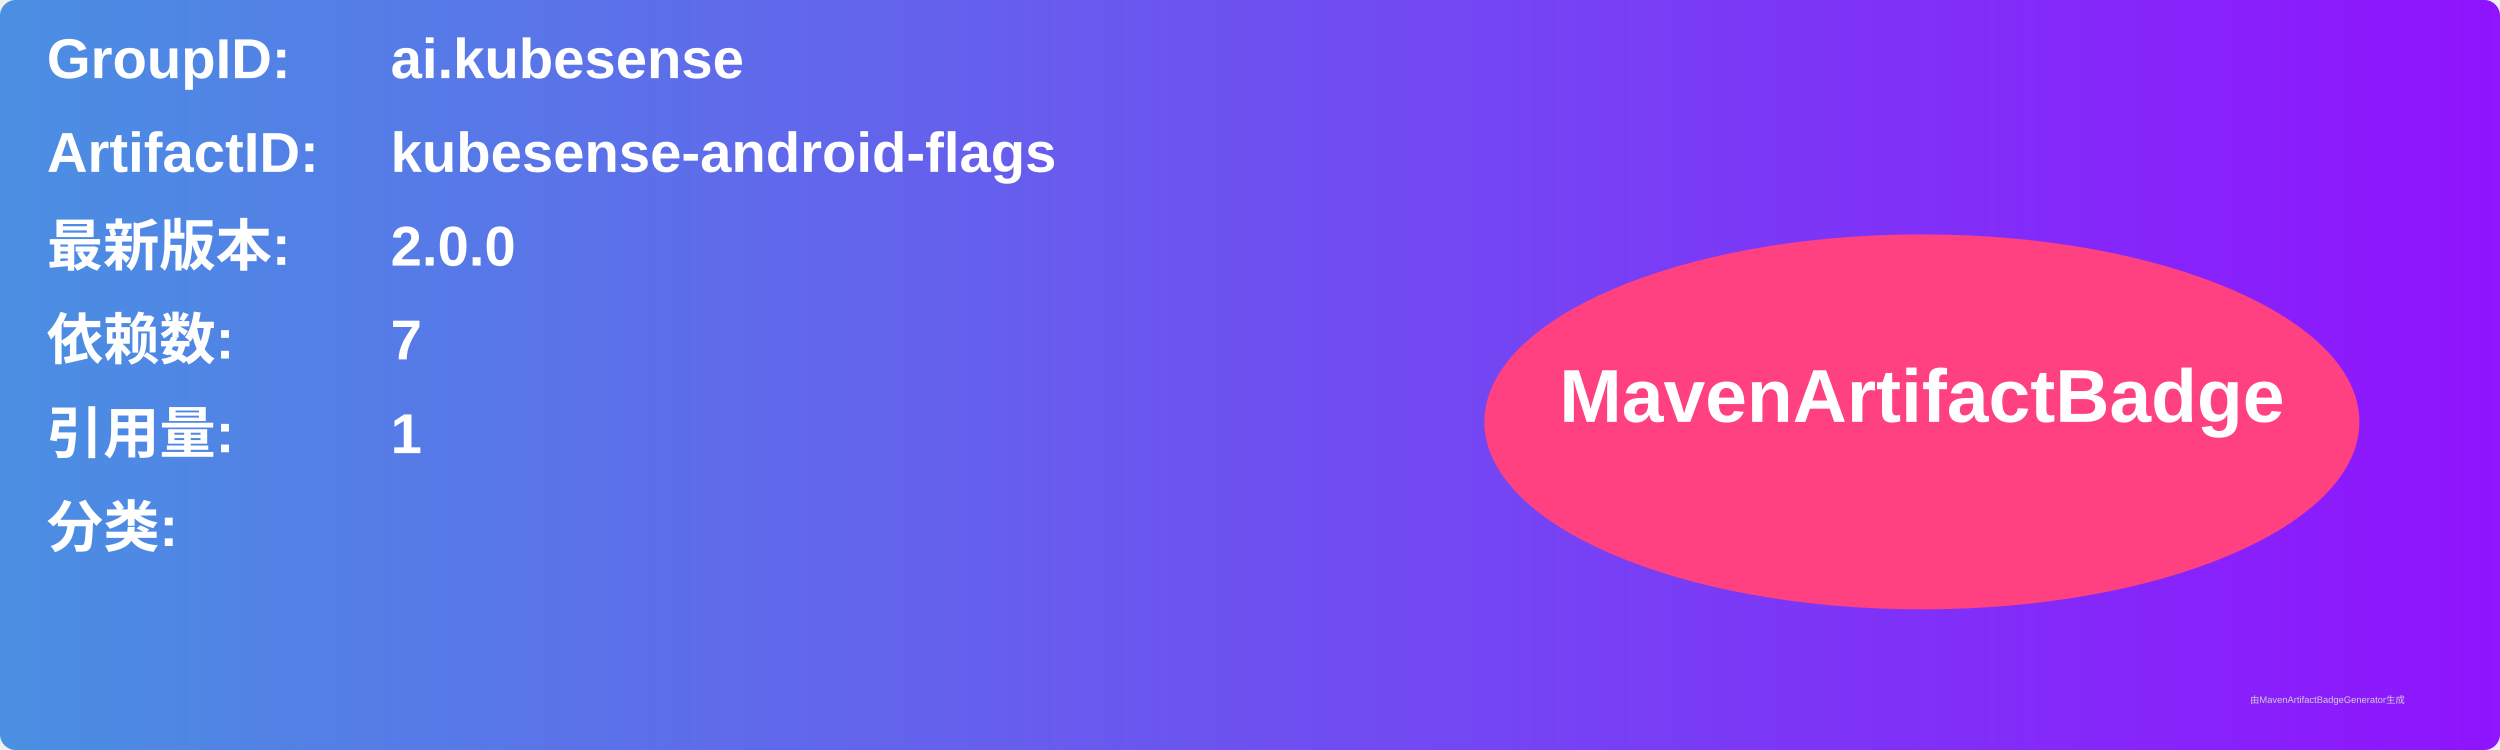
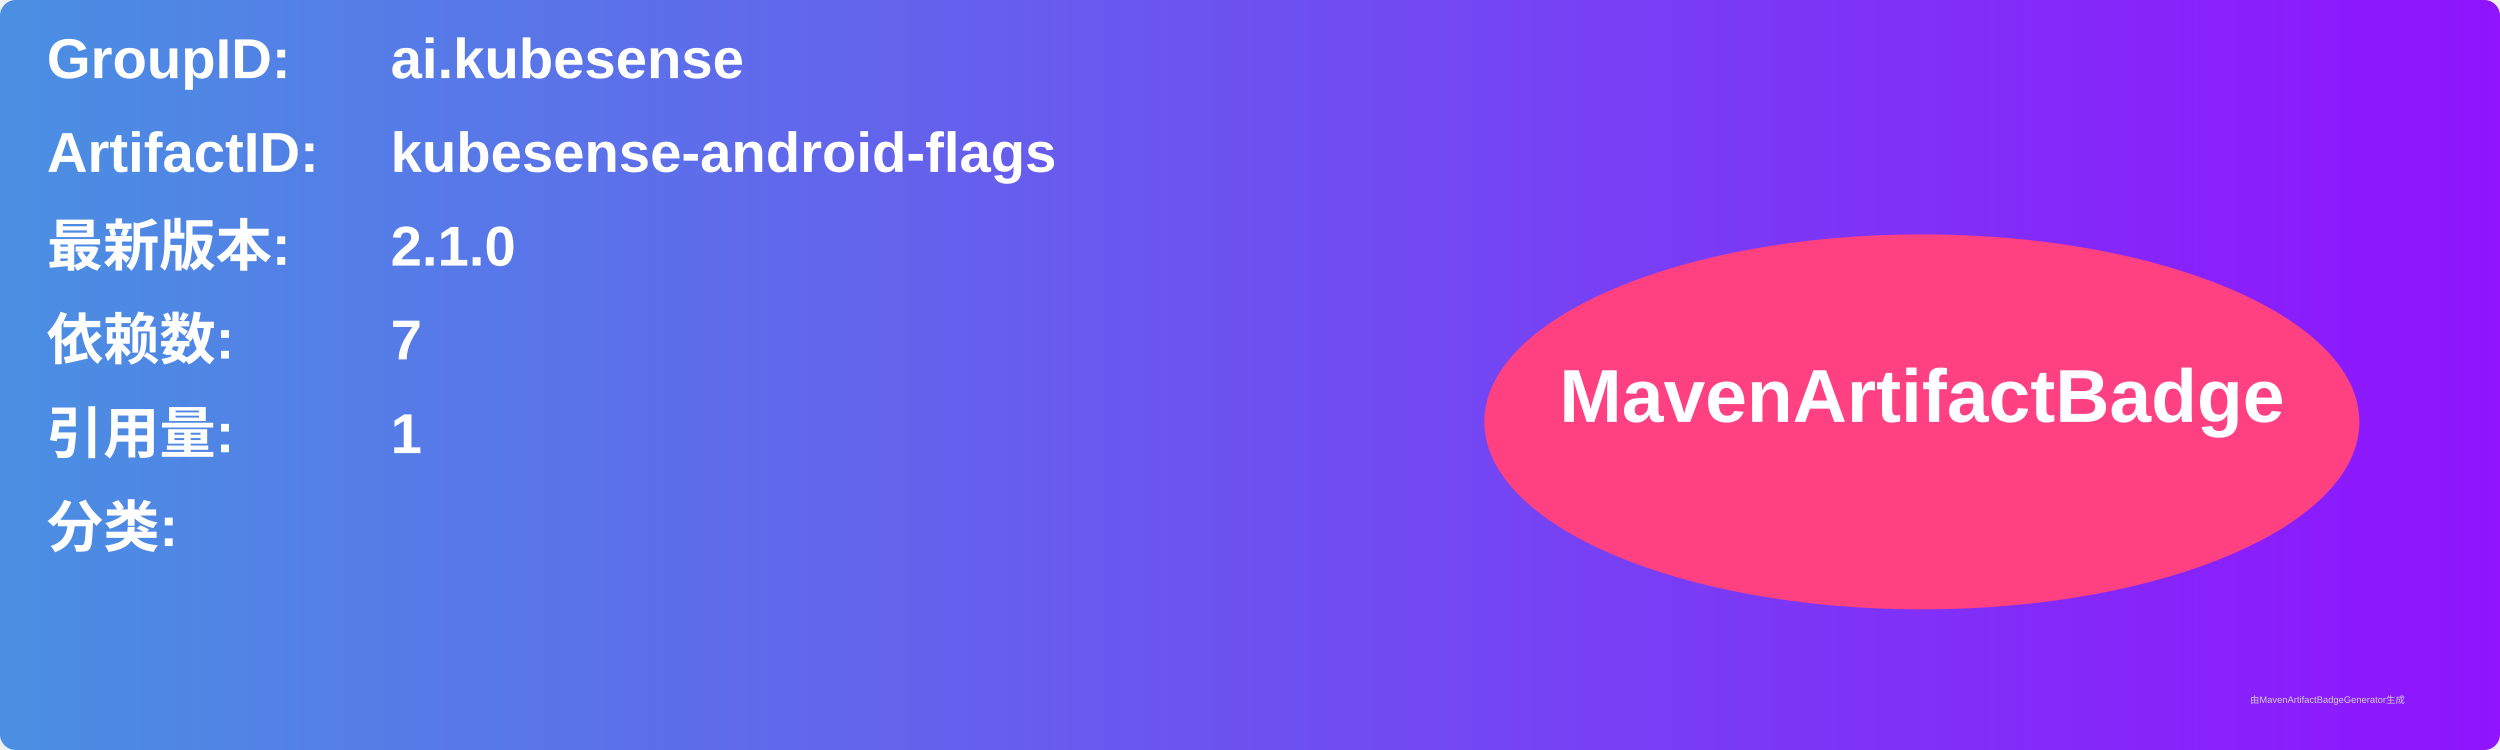
<svg xmlns="http://www.w3.org/2000/svg" width="800" height="240" viewBox="0 0 800 240">
  <linearGradient id="grad" x1="0%" y1="0%" x2="100%" y2="0%">
    <stop offset="0%" stop-color="#4a90e2" />
    <stop offset="100%" stop-color="#9013fe" />
  </linearGradient>
  <rect width="100%" height="100%" rx="5" ry="5" fill="url(#grad)" />
  <g transform="translate(15, 15)">
    <text x="0" y="10" font-family="Arial" font-size="18" fill="white" font-weight="bold" width="260">GroupID:</text>
    <text x="110" y="10" font-family="Arial" font-size="18" fill="white" font-weight="bold" width="460">ai.kubesense</text>
    <text x="0" y="40" font-family="Arial" font-size="18" fill="white" font-weight="bold" width="260">ArtifactID:</text>
    <text x="110" y="40" font-family="Arial" font-size="18" fill="white" font-weight="bold" width="460">kubesense-android-flags</text>
    <text x="0" y="70" font-family="Arial" font-size="18" fill="white" font-weight="bold">最新版本:</text>
    <text x="110" y="70" font-family="Arial" font-size="18" fill="white" font-weight="bold">
-       <tspan font-weight="bold">2.0.0</tspan>
+       <tspan font-weight="bold">2.1.0</tspan>
    </text>
    <text x="0" y="100" font-family="Arial" font-size="18" fill="white" font-weight="bold">依赖数: </text>
    <text x="110" y="100" font-family="Arial" font-size="18" fill="white">
      <tspan font-weight="bold">7</tspan>
    </text>
    <text x="0" y="130" font-family="Arial" font-size="18" fill="white" font-weight="bold">引用量: </text>
    <text x="110" y="130" font-family="Arial" font-size="18" fill="white">
      <tspan font-weight="bold">1</tspan>
    </text>
    <text x="0" y="160" font-family="Arial" font-size="18" fill="white" font-weight="bold">分类:</text>
    <text x="10" y="190" font-family="Arial" font-size="10" fill="white">
      <tspan font-weight="bold" />
    </text>
    <ellipse cx="600" cy="120" rx="140" ry="60" fill="#ff4081" />
    <text x="600" y="120" text-anchor="middle" font-family="Arial" font-size="24" fill="white" font-weight="bold">MavenArtifactBadge</text>
  </g>
  <text x="720" y="225" font-family="Arial" font-size="3" fill="#d0d0d0">由MavenArtifactBadgeGenerator生成</text>
</svg>
